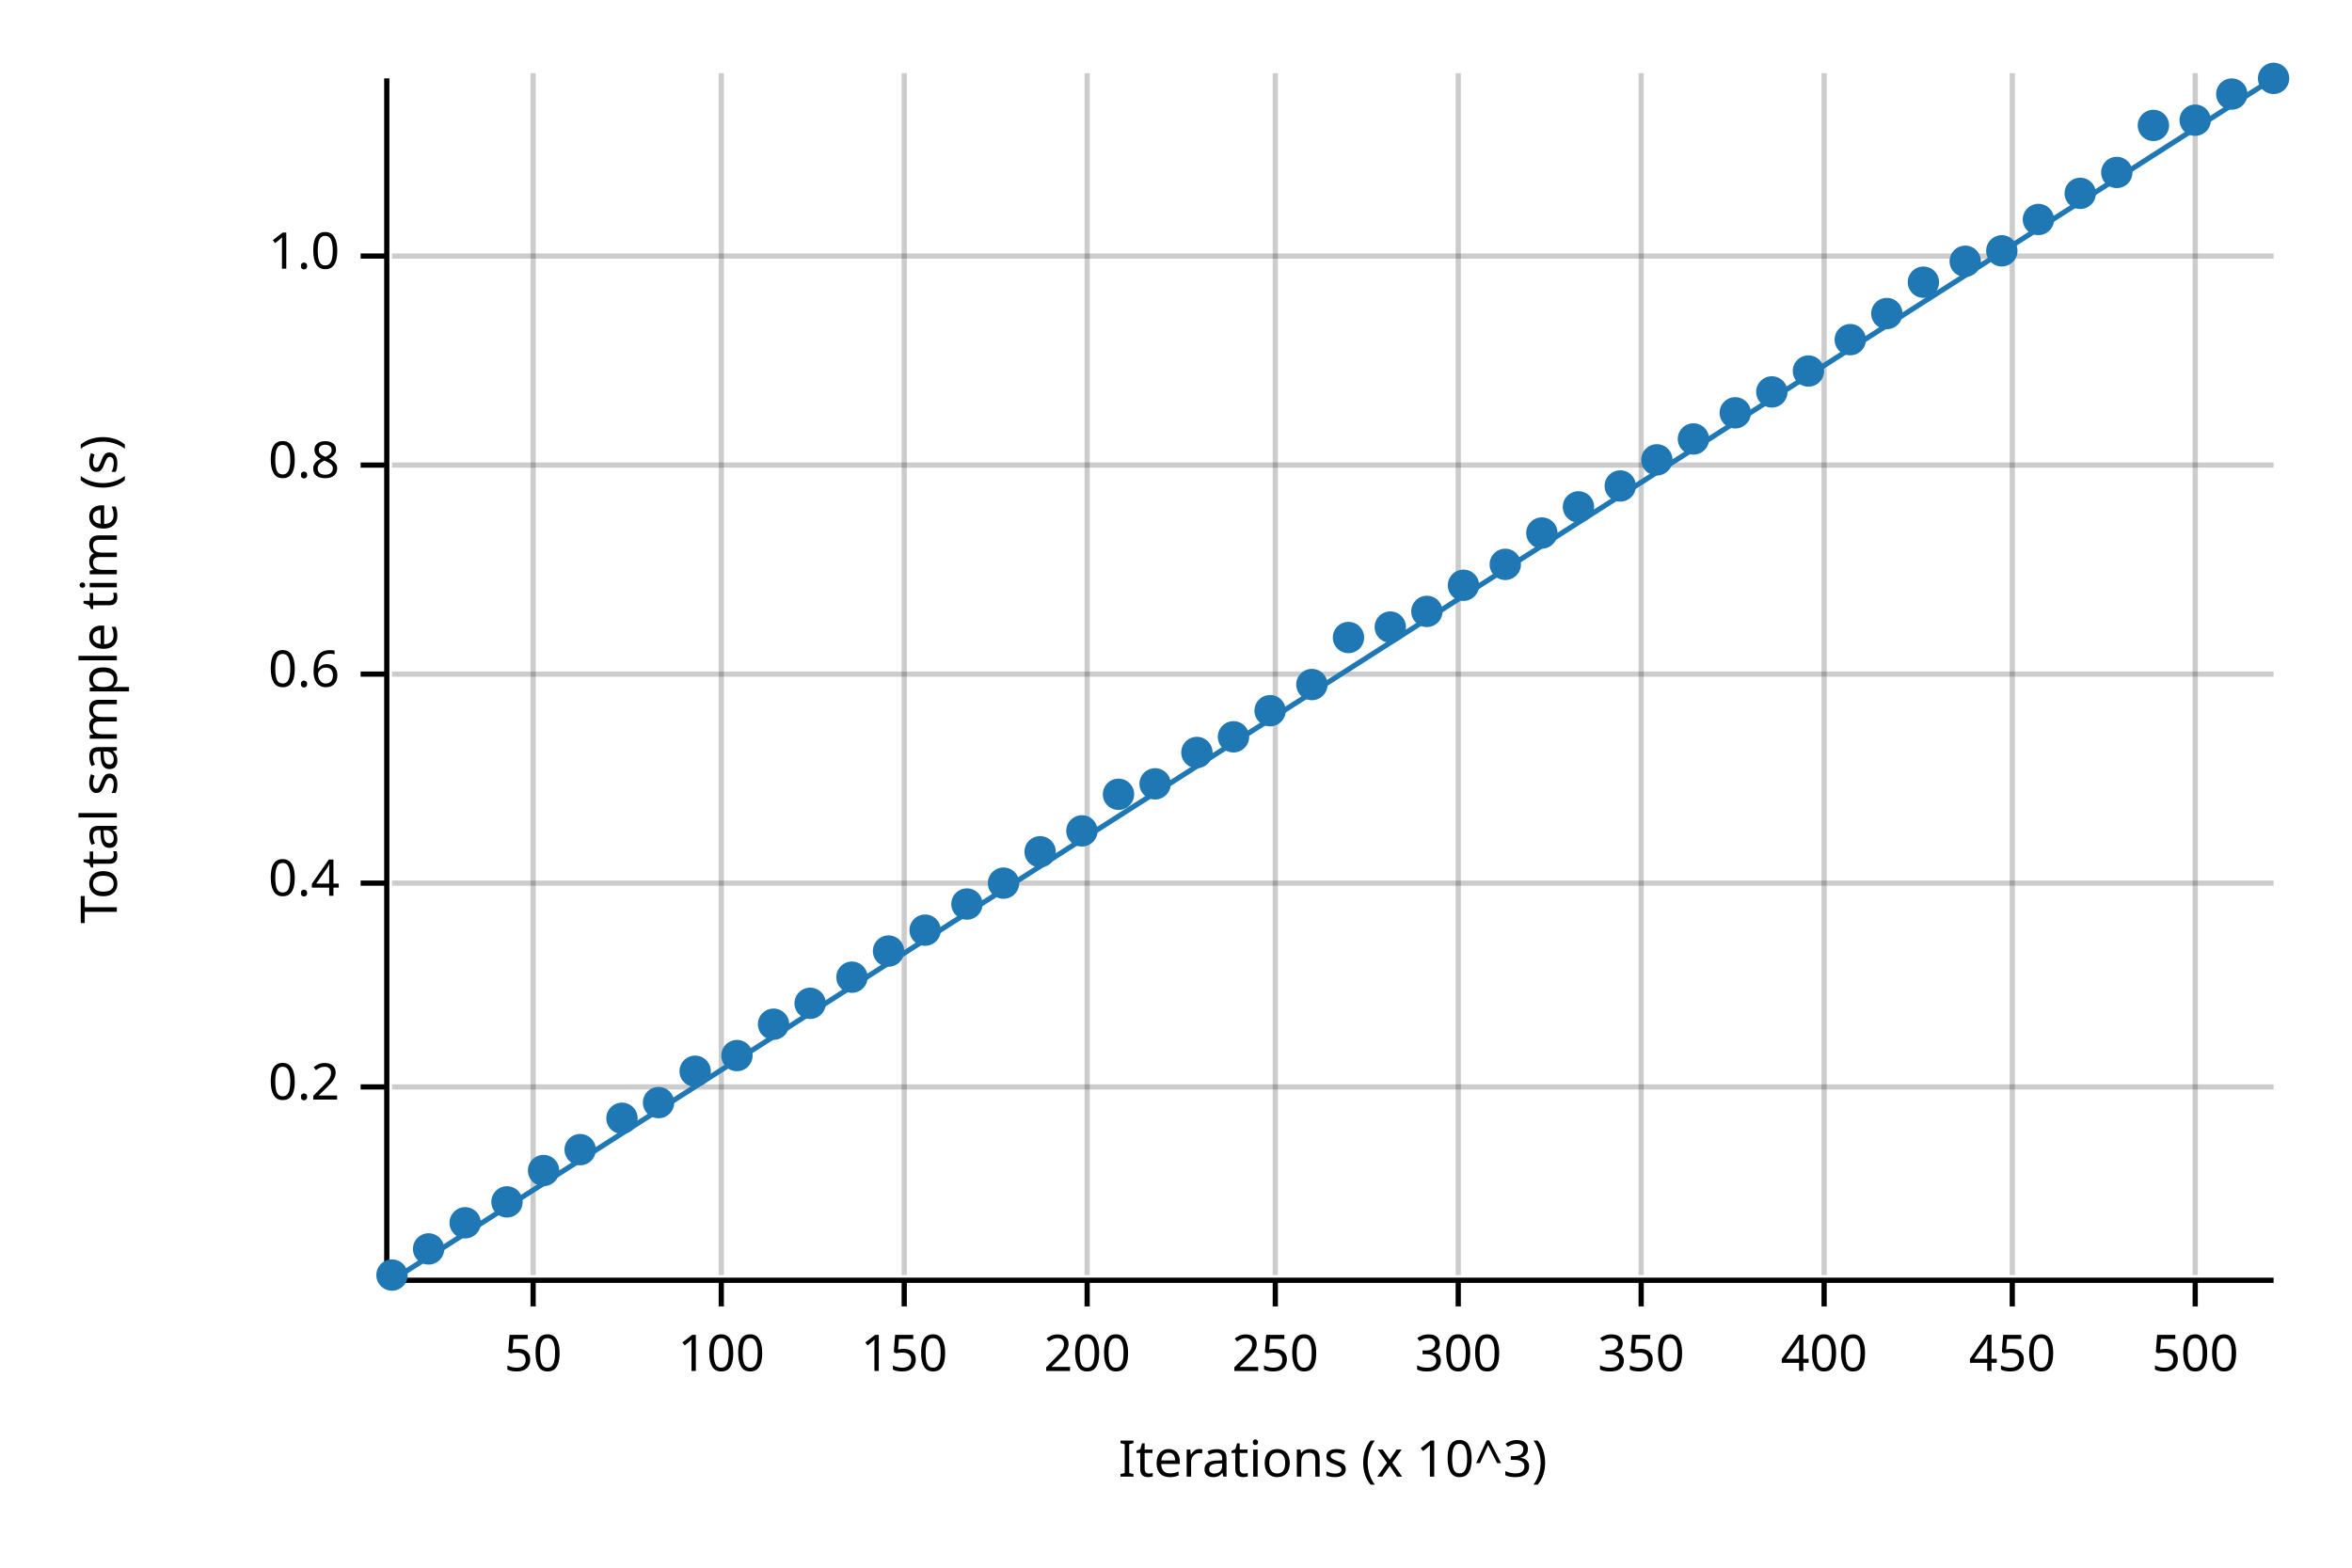
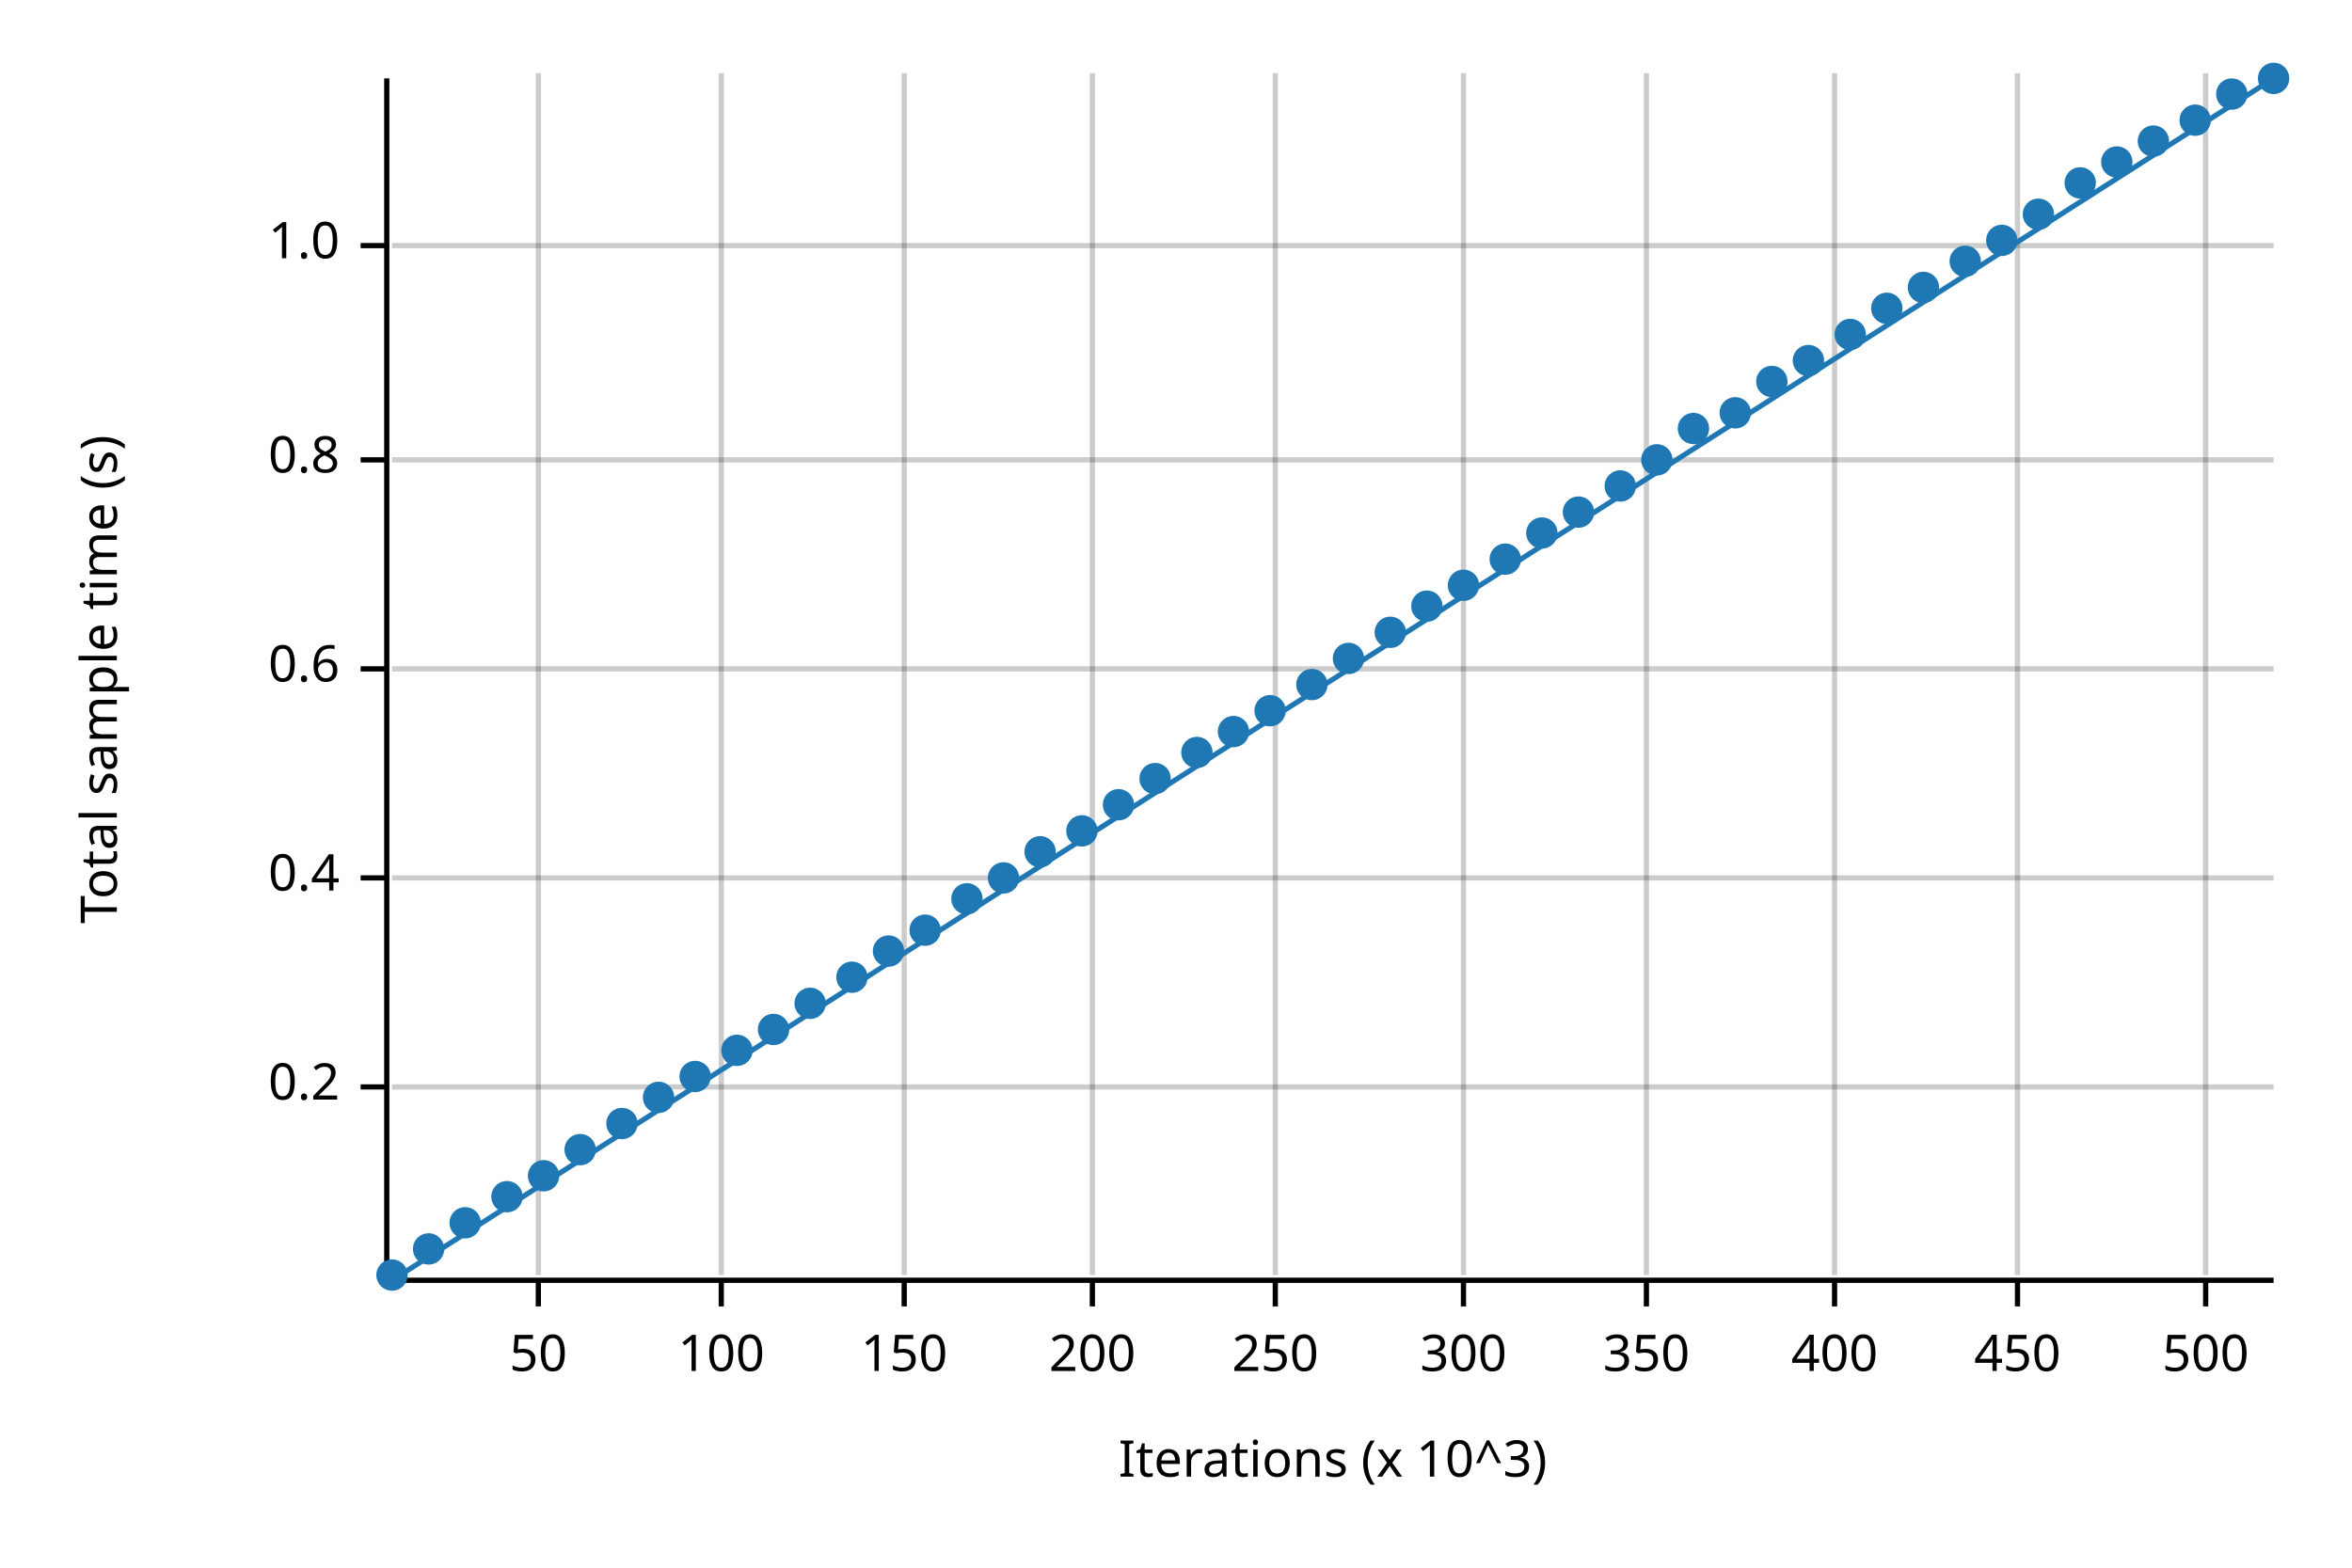
<svg xmlns="http://www.w3.org/2000/svg" width="450" height="300" viewBox="0 0 450 300">
  <text x="15" y="130" dy="0.76em" text-anchor="middle" font-family="sans-serif" font-size="9.677" opacity="1" fill="#000000" transform="rotate(270, 15, 130)">
Total sample time (s)
</text>
  <text x="255" y="285" dy="-0.5ex" text-anchor="middle" font-family="sans-serif" font-size="9.677" opacity="1" fill="#000000">
Iterations (x 10^3)
</text>
-   <line opacity="0.2" stroke="#000000" stroke-width="1" x1="102" y1="244" x2="102" y2="14" />
+   <line opacity="0.2" stroke="#000000" stroke-width="1" x1="103" y1="244" x2="103" y2="14" />
  <line opacity="0.2" stroke="#000000" stroke-width="1" x1="138" y1="244" x2="138" y2="14" />
  <line opacity="0.2" stroke="#000000" stroke-width="1" x1="173" y1="244" x2="173" y2="14" />
-   <line opacity="0.2" stroke="#000000" stroke-width="1" x1="208" y1="244" x2="208" y2="14" />
+   <line opacity="0.2" stroke="#000000" stroke-width="1" x1="209" y1="244" x2="209" y2="14" />
  <line opacity="0.2" stroke="#000000" stroke-width="1" x1="244" y1="244" x2="244" y2="14" />
-   <line opacity="0.2" stroke="#000000" stroke-width="1" x1="279" y1="244" x2="279" y2="14" />
-   <line opacity="0.2" stroke="#000000" stroke-width="1" x1="314" y1="244" x2="314" y2="14" />
-   <line opacity="0.2" stroke="#000000" stroke-width="1" x1="349" y1="244" x2="349" y2="14" />
-   <line opacity="0.2" stroke="#000000" stroke-width="1" x1="385" y1="244" x2="385" y2="14" />
-   <line opacity="0.2" stroke="#000000" stroke-width="1" x1="420" y1="244" x2="420" y2="14" />
+   <line opacity="0.2" stroke="#000000" stroke-width="1" x1="280" y1="244" x2="280" y2="14" />
+   <line opacity="0.2" stroke="#000000" stroke-width="1" x1="315" y1="244" x2="315" y2="14" />
+   <line opacity="0.2" stroke="#000000" stroke-width="1" x1="351" y1="244" x2="351" y2="14" />
+   <line opacity="0.2" stroke="#000000" stroke-width="1" x1="386" y1="244" x2="386" y2="14" />
+   <line opacity="0.2" stroke="#000000" stroke-width="1" x1="422" y1="244" x2="422" y2="14" />
  <line opacity="0.2" stroke="#000000" stroke-width="1" x1="75" y1="208" x2="435" y2="208" />
-   <line opacity="0.2" stroke="#000000" stroke-width="1" x1="75" y1="169" x2="435" y2="169" />
-   <line opacity="0.2" stroke="#000000" stroke-width="1" x1="75" y1="129" x2="435" y2="129" />
-   <line opacity="0.2" stroke="#000000" stroke-width="1" x1="75" y1="89" x2="435" y2="89" />
-   <line opacity="0.2" stroke="#000000" stroke-width="1" x1="75" y1="49" x2="435" y2="49" />
+   <line opacity="0.2" stroke="#000000" stroke-width="1" x1="75" y1="168" x2="435" y2="168" />
+   <line opacity="0.2" stroke="#000000" stroke-width="1" x1="75" y1="128" x2="435" y2="128" />
+   <line opacity="0.2" stroke="#000000" stroke-width="1" x1="75" y1="88" x2="435" y2="88" />
+   <line opacity="0.2" stroke="#000000" stroke-width="1" x1="75" y1="47" x2="435" y2="47" />
  <polyline fill="none" opacity="1" stroke="#000000" stroke-width="1" points="74,15 74,245 " />
  <text x="65" y="208" dy="0.5ex" text-anchor="end" font-family="sans-serif" font-size="9.677" opacity="1" fill="#000000">
0.2
</text>
  <polyline fill="none" opacity="1" stroke="#000000" stroke-width="1" points="69,208 74,208 " />
-   <text x="65" y="169" dy="0.5ex" text-anchor="end" font-family="sans-serif" font-size="9.677" opacity="1" fill="#000000">
+   <text x="65" y="168" dy="0.5ex" text-anchor="end" font-family="sans-serif" font-size="9.677" opacity="1" fill="#000000">
0.4
</text>
-   <polyline fill="none" opacity="1" stroke="#000000" stroke-width="1" points="69,169 74,169 " />
-   <text x="65" y="129" dy="0.5ex" text-anchor="end" font-family="sans-serif" font-size="9.677" opacity="1" fill="#000000">
+   <polyline fill="none" opacity="1" stroke="#000000" stroke-width="1" points="69,168 74,168 " />
+   <text x="65" y="128" dy="0.5ex" text-anchor="end" font-family="sans-serif" font-size="9.677" opacity="1" fill="#000000">
0.6
</text>
-   <polyline fill="none" opacity="1" stroke="#000000" stroke-width="1" points="69,129 74,129 " />
-   <text x="65" y="89" dy="0.5ex" text-anchor="end" font-family="sans-serif" font-size="9.677" opacity="1" fill="#000000">
+   <polyline fill="none" opacity="1" stroke="#000000" stroke-width="1" points="69,128 74,128 " />
+   <text x="65" y="88" dy="0.5ex" text-anchor="end" font-family="sans-serif" font-size="9.677" opacity="1" fill="#000000">
0.8
</text>
-   <polyline fill="none" opacity="1" stroke="#000000" stroke-width="1" points="69,89 74,89 " />
-   <text x="65" y="49" dy="0.5ex" text-anchor="end" font-family="sans-serif" font-size="9.677" opacity="1" fill="#000000">
+   <polyline fill="none" opacity="1" stroke="#000000" stroke-width="1" points="69,88 74,88 " />
+   <text x="65" y="47" dy="0.5ex" text-anchor="end" font-family="sans-serif" font-size="9.677" opacity="1" fill="#000000">
1.0
</text>
-   <polyline fill="none" opacity="1" stroke="#000000" stroke-width="1" points="69,49 74,49 " />
+   <polyline fill="none" opacity="1" stroke="#000000" stroke-width="1" points="69,47 74,47 " />
  <polyline fill="none" opacity="1" stroke="#000000" stroke-width="1" points="75,245 435,245 " />
-   <text x="102" y="255" dy="0.76em" text-anchor="middle" font-family="sans-serif" font-size="9.677" opacity="1" fill="#000000">
+   <text x="103" y="255" dy="0.76em" text-anchor="middle" font-family="sans-serif" font-size="9.677" opacity="1" fill="#000000">
50
</text>
-   <polyline fill="none" opacity="1" stroke="#000000" stroke-width="1" points="102,245 102,250 " />
+   <polyline fill="none" opacity="1" stroke="#000000" stroke-width="1" points="103,245 103,250 " />
  <text x="138" y="255" dy="0.76em" text-anchor="middle" font-family="sans-serif" font-size="9.677" opacity="1" fill="#000000">
100
</text>
  <polyline fill="none" opacity="1" stroke="#000000" stroke-width="1" points="138,245 138,250 " />
  <text x="173" y="255" dy="0.76em" text-anchor="middle" font-family="sans-serif" font-size="9.677" opacity="1" fill="#000000">
150
</text>
  <polyline fill="none" opacity="1" stroke="#000000" stroke-width="1" points="173,245 173,250 " />
-   <text x="208" y="255" dy="0.76em" text-anchor="middle" font-family="sans-serif" font-size="9.677" opacity="1" fill="#000000">
+   <text x="209" y="255" dy="0.76em" text-anchor="middle" font-family="sans-serif" font-size="9.677" opacity="1" fill="#000000">
200
</text>
-   <polyline fill="none" opacity="1" stroke="#000000" stroke-width="1" points="208,245 208,250 " />
+   <polyline fill="none" opacity="1" stroke="#000000" stroke-width="1" points="209,245 209,250 " />
  <text x="244" y="255" dy="0.76em" text-anchor="middle" font-family="sans-serif" font-size="9.677" opacity="1" fill="#000000">
250
</text>
  <polyline fill="none" opacity="1" stroke="#000000" stroke-width="1" points="244,245 244,250 " />
-   <text x="279" y="255" dy="0.76em" text-anchor="middle" font-family="sans-serif" font-size="9.677" opacity="1" fill="#000000">
+   <text x="280" y="255" dy="0.76em" text-anchor="middle" font-family="sans-serif" font-size="9.677" opacity="1" fill="#000000">
300
</text>
-   <polyline fill="none" opacity="1" stroke="#000000" stroke-width="1" points="279,245 279,250 " />
-   <text x="314" y="255" dy="0.76em" text-anchor="middle" font-family="sans-serif" font-size="9.677" opacity="1" fill="#000000">
+   <polyline fill="none" opacity="1" stroke="#000000" stroke-width="1" points="280,245 280,250 " />
+   <text x="315" y="255" dy="0.76em" text-anchor="middle" font-family="sans-serif" font-size="9.677" opacity="1" fill="#000000">
350
</text>
-   <polyline fill="none" opacity="1" stroke="#000000" stroke-width="1" points="314,245 314,250 " />
-   <text x="349" y="255" dy="0.76em" text-anchor="middle" font-family="sans-serif" font-size="9.677" opacity="1" fill="#000000">
+   <polyline fill="none" opacity="1" stroke="#000000" stroke-width="1" points="315,245 315,250 " />
+   <text x="351" y="255" dy="0.76em" text-anchor="middle" font-family="sans-serif" font-size="9.677" opacity="1" fill="#000000">
400
</text>
-   <polyline fill="none" opacity="1" stroke="#000000" stroke-width="1" points="349,245 349,250 " />
-   <text x="385" y="255" dy="0.76em" text-anchor="middle" font-family="sans-serif" font-size="9.677" opacity="1" fill="#000000">
+   <polyline fill="none" opacity="1" stroke="#000000" stroke-width="1" points="351,245 351,250 " />
+   <text x="386" y="255" dy="0.76em" text-anchor="middle" font-family="sans-serif" font-size="9.677" opacity="1" fill="#000000">
450
</text>
-   <polyline fill="none" opacity="1" stroke="#000000" stroke-width="1" points="385,245 385,250 " />
-   <text x="420" y="255" dy="0.76em" text-anchor="middle" font-family="sans-serif" font-size="9.677" opacity="1" fill="#000000">
+   <polyline fill="none" opacity="1" stroke="#000000" stroke-width="1" points="386,245 386,250 " />
+   <text x="422" y="255" dy="0.76em" text-anchor="middle" font-family="sans-serif" font-size="9.677" opacity="1" fill="#000000">
500
</text>
-   <polyline fill="none" opacity="1" stroke="#000000" stroke-width="1" points="420,245 420,250 " />
+   <polyline fill="none" opacity="1" stroke="#000000" stroke-width="1" points="422,245 422,250 " />
  <circle cx="75" cy="244" r="3" opacity="1" fill="#1F78B4" stroke="none" stroke-width="1" />
  <circle cx="82" cy="239" r="3" opacity="1" fill="#1F78B4" stroke="none" stroke-width="1" />
  <circle cx="89" cy="234" r="3" opacity="1" fill="#1F78B4" stroke="none" stroke-width="1" />
-   <circle cx="97" cy="230" r="3" opacity="1" fill="#1F78B4" stroke="none" stroke-width="1" />
-   <circle cx="104" cy="224" r="3" opacity="1" fill="#1F78B4" stroke="none" stroke-width="1" />
+   <circle cx="97" cy="229" r="3" opacity="1" fill="#1F78B4" stroke="none" stroke-width="1" />
+   <circle cx="104" cy="225" r="3" opacity="1" fill="#1F78B4" stroke="none" stroke-width="1" />
  <circle cx="111" cy="220" r="3" opacity="1" fill="#1F78B4" stroke="none" stroke-width="1" />
-   <circle cx="119" cy="214" r="3" opacity="1" fill="#1F78B4" stroke="none" stroke-width="1" />
-   <circle cx="126" cy="211" r="3" opacity="1" fill="#1F78B4" stroke="none" stroke-width="1" />
-   <circle cx="133" cy="205" r="3" opacity="1" fill="#1F78B4" stroke="none" stroke-width="1" />
-   <circle cx="141" cy="202" r="3" opacity="1" fill="#1F78B4" stroke="none" stroke-width="1" />
-   <circle cx="148" cy="196" r="3" opacity="1" fill="#1F78B4" stroke="none" stroke-width="1" />
+   <circle cx="119" cy="215" r="3" opacity="1" fill="#1F78B4" stroke="none" stroke-width="1" />
+   <circle cx="126" cy="210" r="3" opacity="1" fill="#1F78B4" stroke="none" stroke-width="1" />
+   <circle cx="133" cy="206" r="3" opacity="1" fill="#1F78B4" stroke="none" stroke-width="1" />
+   <circle cx="141" cy="201" r="3" opacity="1" fill="#1F78B4" stroke="none" stroke-width="1" />
+   <circle cx="148" cy="197" r="3" opacity="1" fill="#1F78B4" stroke="none" stroke-width="1" />
  <circle cx="155" cy="192" r="3" opacity="1" fill="#1F78B4" stroke="none" stroke-width="1" />
  <circle cx="163" cy="187" r="3" opacity="1" fill="#1F78B4" stroke="none" stroke-width="1" />
  <circle cx="170" cy="182" r="3" opacity="1" fill="#1F78B4" stroke="none" stroke-width="1" />
  <circle cx="177" cy="178" r="3" opacity="1" fill="#1F78B4" stroke="none" stroke-width="1" />
-   <circle cx="185" cy="173" r="3" opacity="1" fill="#1F78B4" stroke="none" stroke-width="1" />
-   <circle cx="192" cy="169" r="3" opacity="1" fill="#1F78B4" stroke="none" stroke-width="1" />
+   <circle cx="185" cy="172" r="3" opacity="1" fill="#1F78B4" stroke="none" stroke-width="1" />
+   <circle cx="192" cy="168" r="3" opacity="1" fill="#1F78B4" stroke="none" stroke-width="1" />
  <circle cx="199" cy="163" r="3" opacity="1" fill="#1F78B4" stroke="none" stroke-width="1" />
  <circle cx="207" cy="159" r="3" opacity="1" fill="#1F78B4" stroke="none" stroke-width="1" />
-   <circle cx="214" cy="152" r="3" opacity="1" fill="#1F78B4" stroke="none" stroke-width="1" />
-   <circle cx="221" cy="150" r="3" opacity="1" fill="#1F78B4" stroke="none" stroke-width="1" />
+   <circle cx="214" cy="154" r="3" opacity="1" fill="#1F78B4" stroke="none" stroke-width="1" />
+   <circle cx="221" cy="149" r="3" opacity="1" fill="#1F78B4" stroke="none" stroke-width="1" />
  <circle cx="229" cy="144" r="3" opacity="1" fill="#1F78B4" stroke="none" stroke-width="1" />
-   <circle cx="236" cy="141" r="3" opacity="1" fill="#1F78B4" stroke="none" stroke-width="1" />
+   <circle cx="236" cy="140" r="3" opacity="1" fill="#1F78B4" stroke="none" stroke-width="1" />
  <circle cx="243" cy="136" r="3" opacity="1" fill="#1F78B4" stroke="none" stroke-width="1" />
  <circle cx="251" cy="131" r="3" opacity="1" fill="#1F78B4" stroke="none" stroke-width="1" />
-   <circle cx="258" cy="122" r="3" opacity="1" fill="#1F78B4" stroke="none" stroke-width="1" />
-   <circle cx="266" cy="120" r="3" opacity="1" fill="#1F78B4" stroke="none" stroke-width="1" />
-   <circle cx="273" cy="117" r="3" opacity="1" fill="#1F78B4" stroke="none" stroke-width="1" />
+   <circle cx="258" cy="126" r="3" opacity="1" fill="#1F78B4" stroke="none" stroke-width="1" />
+   <circle cx="266" cy="121" r="3" opacity="1" fill="#1F78B4" stroke="none" stroke-width="1" />
+   <circle cx="273" cy="116" r="3" opacity="1" fill="#1F78B4" stroke="none" stroke-width="1" />
  <circle cx="280" cy="112" r="3" opacity="1" fill="#1F78B4" stroke="none" stroke-width="1" />
-   <circle cx="288" cy="108" r="3" opacity="1" fill="#1F78B4" stroke="none" stroke-width="1" />
+   <circle cx="288" cy="107" r="3" opacity="1" fill="#1F78B4" stroke="none" stroke-width="1" />
  <circle cx="295" cy="102" r="3" opacity="1" fill="#1F78B4" stroke="none" stroke-width="1" />
-   <circle cx="302" cy="97" r="3" opacity="1" fill="#1F78B4" stroke="none" stroke-width="1" />
+   <circle cx="302" cy="98" r="3" opacity="1" fill="#1F78B4" stroke="none" stroke-width="1" />
  <circle cx="310" cy="93" r="3" opacity="1" fill="#1F78B4" stroke="none" stroke-width="1" />
  <circle cx="317" cy="88" r="3" opacity="1" fill="#1F78B4" stroke="none" stroke-width="1" />
-   <circle cx="324" cy="84" r="3" opacity="1" fill="#1F78B4" stroke="none" stroke-width="1" />
+   <circle cx="324" cy="82" r="3" opacity="1" fill="#1F78B4" stroke="none" stroke-width="1" />
  <circle cx="332" cy="79" r="3" opacity="1" fill="#1F78B4" stroke="none" stroke-width="1" />
-   <circle cx="339" cy="75" r="3" opacity="1" fill="#1F78B4" stroke="none" stroke-width="1" />
-   <circle cx="346" cy="71" r="3" opacity="1" fill="#1F78B4" stroke="none" stroke-width="1" />
-   <circle cx="354" cy="65" r="3" opacity="1" fill="#1F78B4" stroke="none" stroke-width="1" />
-   <circle cx="361" cy="60" r="3" opacity="1" fill="#1F78B4" stroke="none" stroke-width="1" />
-   <circle cx="368" cy="54" r="3" opacity="1" fill="#1F78B4" stroke="none" stroke-width="1" />
+   <circle cx="339" cy="73" r="3" opacity="1" fill="#1F78B4" stroke="none" stroke-width="1" />
+   <circle cx="346" cy="69" r="3" opacity="1" fill="#1F78B4" stroke="none" stroke-width="1" />
+   <circle cx="354" cy="64" r="3" opacity="1" fill="#1F78B4" stroke="none" stroke-width="1" />
+   <circle cx="361" cy="59" r="3" opacity="1" fill="#1F78B4" stroke="none" stroke-width="1" />
+   <circle cx="368" cy="55" r="3" opacity="1" fill="#1F78B4" stroke="none" stroke-width="1" />
  <circle cx="376" cy="50" r="3" opacity="1" fill="#1F78B4" stroke="none" stroke-width="1" />
-   <circle cx="383" cy="48" r="3" opacity="1" fill="#1F78B4" stroke="none" stroke-width="1" />
-   <circle cx="390" cy="42" r="3" opacity="1" fill="#1F78B4" stroke="none" stroke-width="1" />
-   <circle cx="398" cy="37" r="3" opacity="1" fill="#1F78B4" stroke="none" stroke-width="1" />
-   <circle cx="405" cy="33" r="3" opacity="1" fill="#1F78B4" stroke="none" stroke-width="1" />
-   <circle cx="412" cy="24" r="3" opacity="1" fill="#1F78B4" stroke="none" stroke-width="1" />
+   <circle cx="383" cy="46" r="3" opacity="1" fill="#1F78B4" stroke="none" stroke-width="1" />
+   <circle cx="390" cy="41" r="3" opacity="1" fill="#1F78B4" stroke="none" stroke-width="1" />
+   <circle cx="398" cy="35" r="3" opacity="1" fill="#1F78B4" stroke="none" stroke-width="1" />
+   <circle cx="405" cy="31" r="3" opacity="1" fill="#1F78B4" stroke="none" stroke-width="1" />
+   <circle cx="412" cy="27" r="3" opacity="1" fill="#1F78B4" stroke="none" stroke-width="1" />
  <circle cx="420" cy="23" r="3" opacity="1" fill="#1F78B4" stroke="none" stroke-width="1" />
  <circle cx="427" cy="18" r="3" opacity="1" fill="#1F78B4" stroke="none" stroke-width="1" />
  <circle cx="435" cy="15" r="3" opacity="1" fill="#1F78B4" stroke="none" stroke-width="1" />
  <polyline fill="none" opacity="1" stroke="#1F78B4" stroke-width="1" points="75,245 435,15 " />
  <polygon opacity="0.25" fill="#1F78B4" points="75,245 435,15 435,15 " />
</svg>
